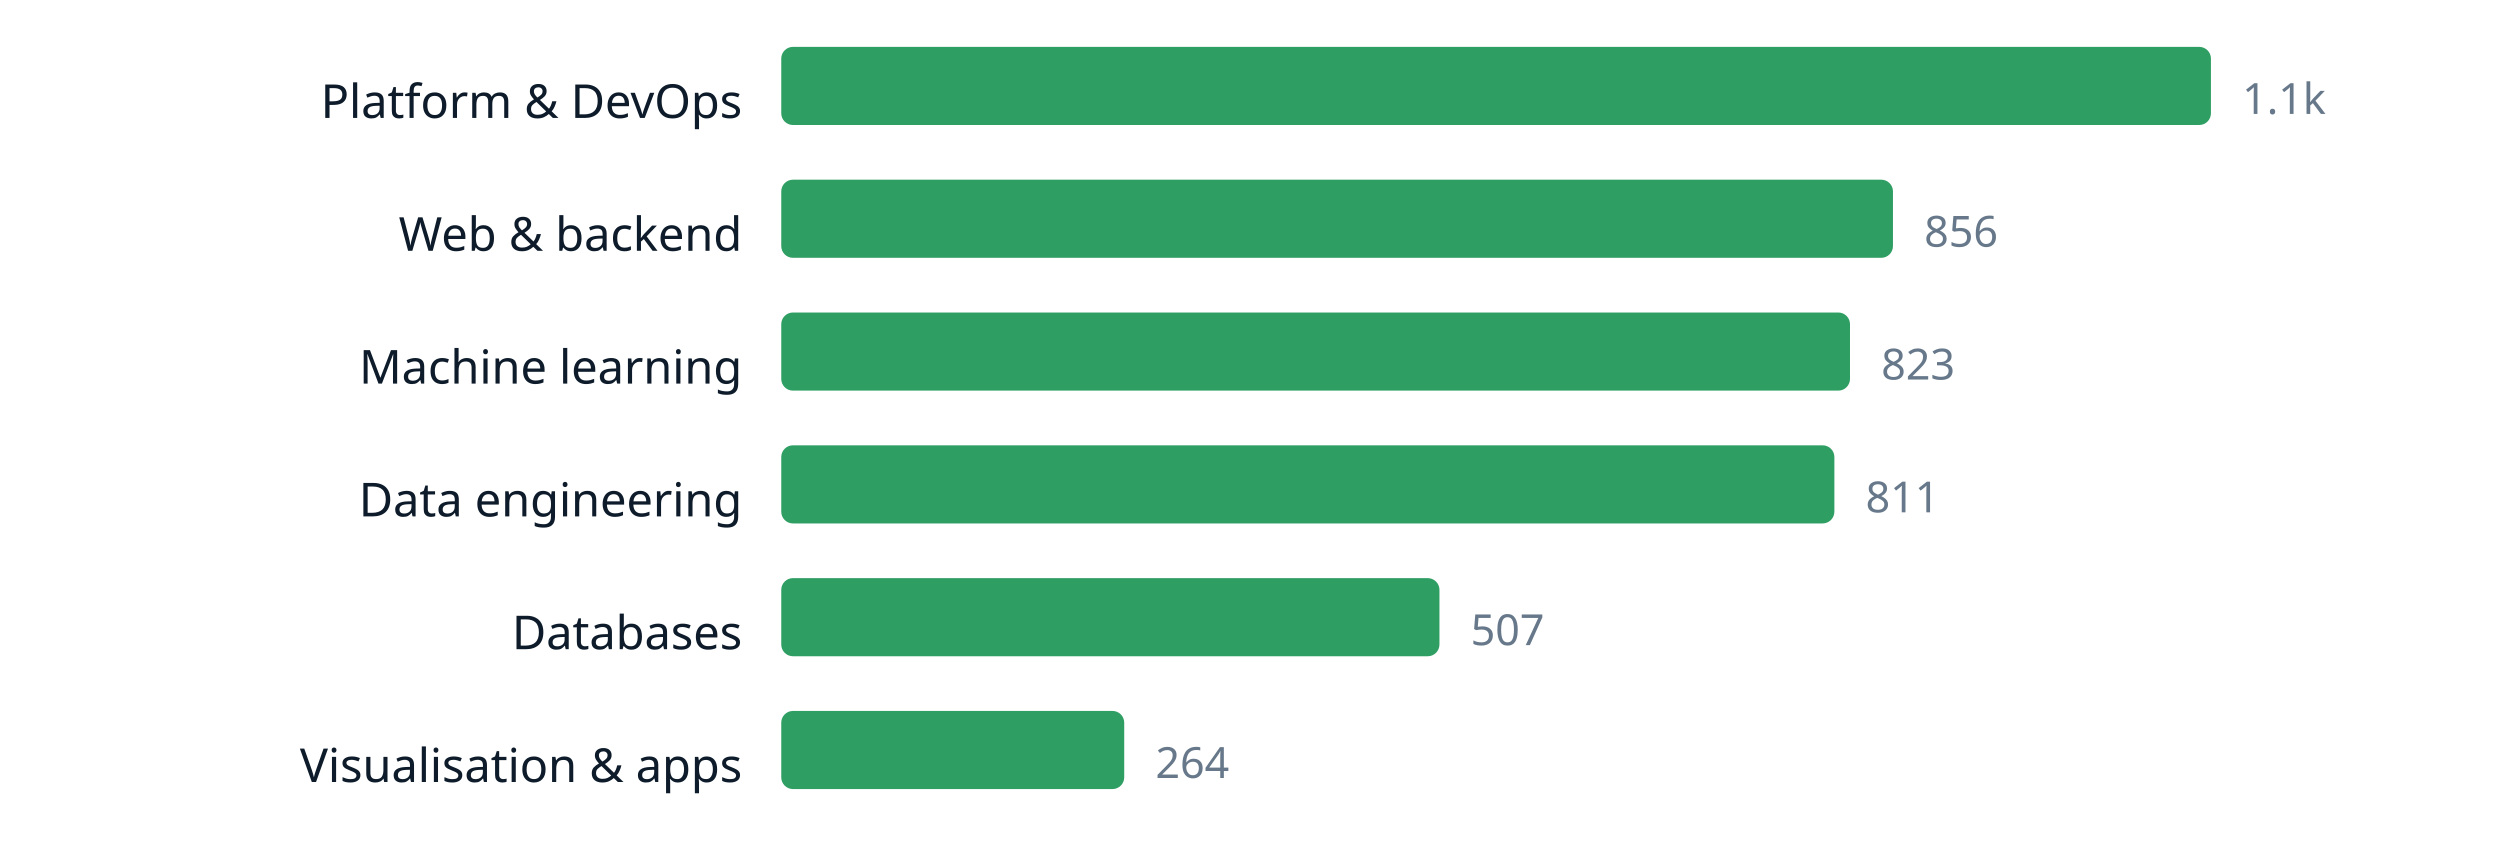
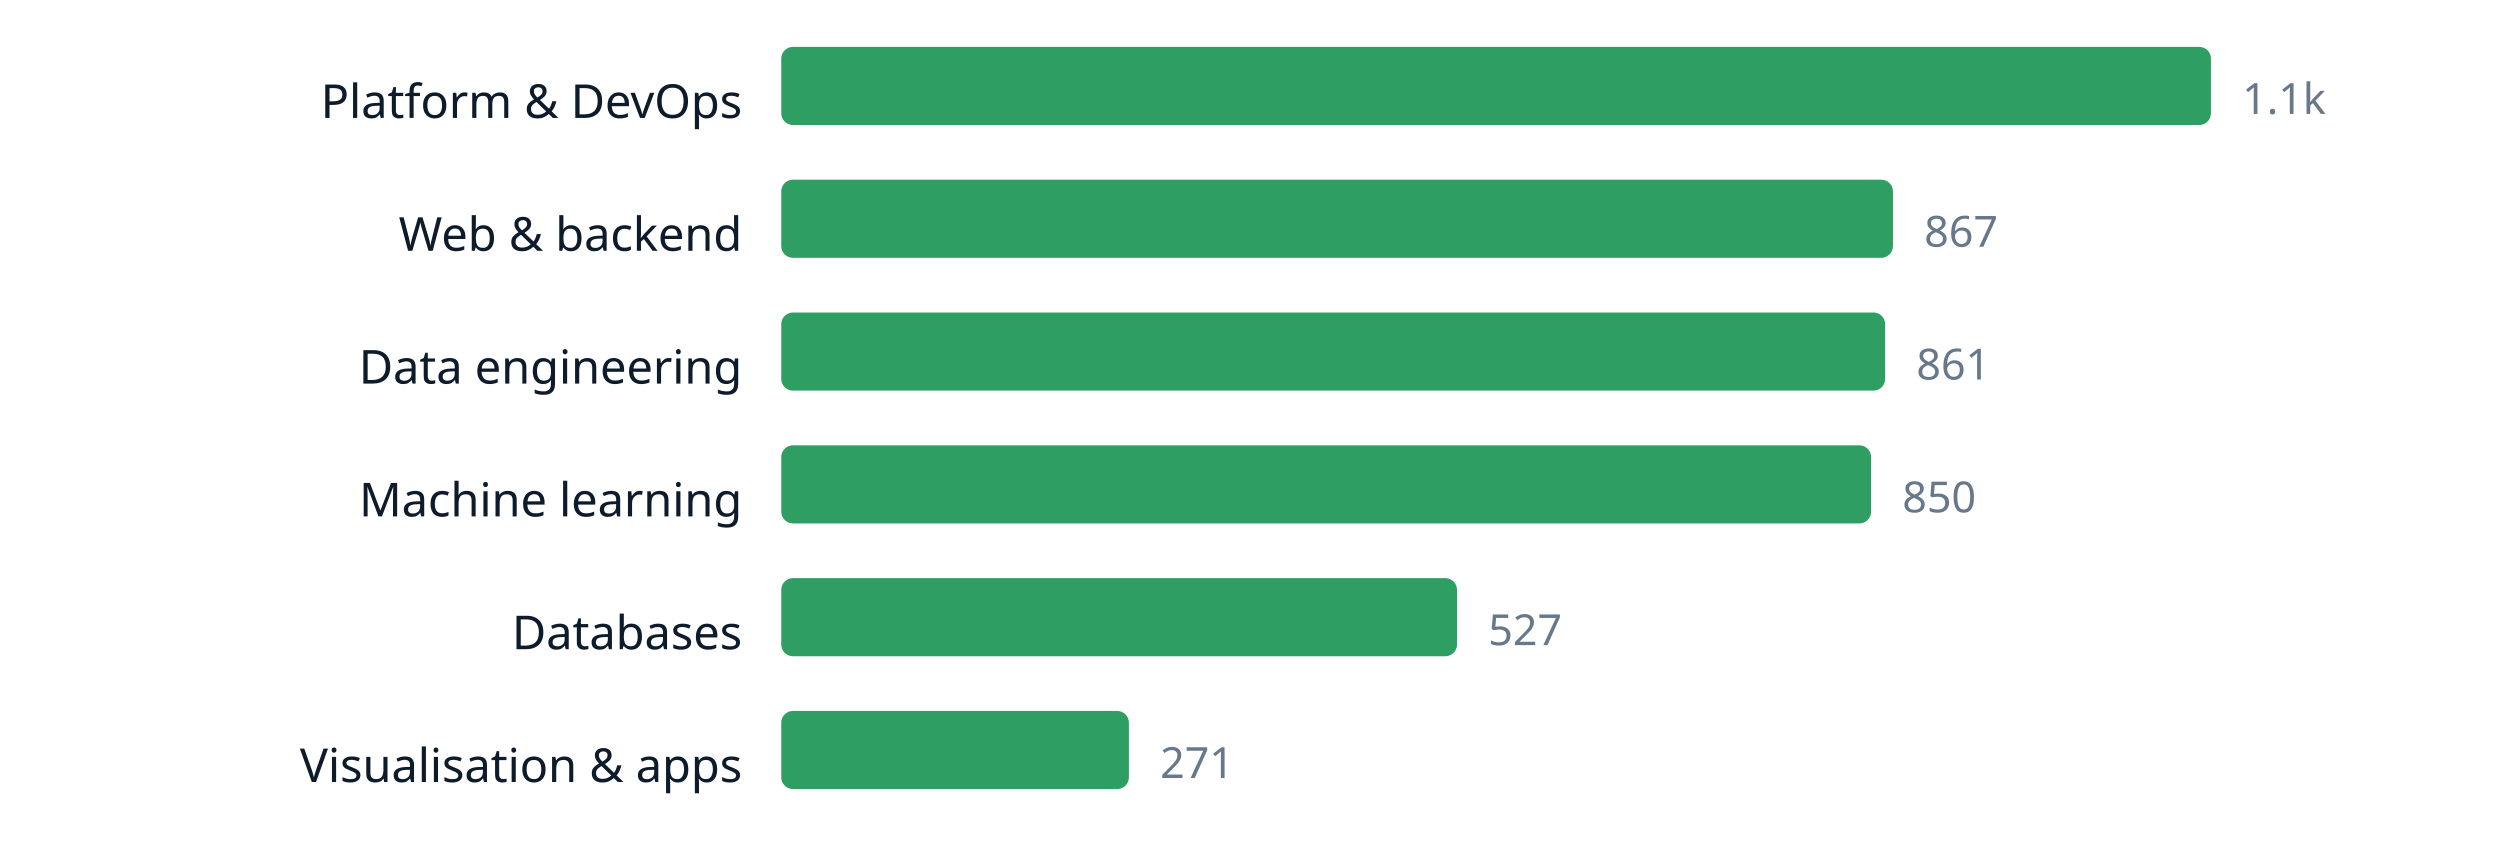
<svg xmlns="http://www.w3.org/2000/svg" width="640" height="220" viewBox="0 0 640 220" role="img" aria-label="chart" font-family="ui-sans-serif, system-ui, sans-serif">
  <text x="190" y="30.2" text-anchor="end" font-size="12" fill="#0d1b2a">Platform &amp; DevOps</text>
  <rect x="200" y="12" width="366.0" height="20" rx="3" fill="#2f9e63" />
  <text x="574.0" y="29.16" font-size="11" fill="#66788a">1.1k</text>
  <text x="190" y="64.2" text-anchor="end" font-size="12" fill="#0d1b2a">Web &amp; backend</text>
  <rect x="200" y="46" width="284.6" height="20" rx="3" fill="#2f9e63" />
-   <text x="492.6" y="63.16" font-size="11" fill="#66788a">856</text>
-   <text x="190" y="98.2" text-anchor="end" font-size="12" fill="#0d1b2a">Machine learning</text>
-   <rect x="200" y="80" width="273.6" height="20" rx="3" fill="#2f9e63" />
-   <text x="481.6" y="97.16" font-size="11" fill="#66788a">823</text>
-   <text x="190" y="132.2" text-anchor="end" font-size="12" fill="#0d1b2a">Data engineering</text>
-   <rect x="200" y="114" width="269.6" height="20" rx="3" fill="#2f9e63" />
-   <text x="477.6" y="131.16" font-size="11" fill="#66788a">811</text>
+   <text x="492.6" y="63.16" font-size="11" fill="#66788a">867</text>
+   <text x="190" y="98.2" text-anchor="end" font-size="12" fill="#0d1b2a">Data engineering</text>
+   <rect x="200" y="80" width="282.6" height="20" rx="3" fill="#2f9e63" />
+   <text x="490.6" y="97.16" font-size="11" fill="#66788a">861</text>
+   <text x="190" y="132.2" text-anchor="end" font-size="12" fill="#0d1b2a">Machine learning</text>
+   <rect x="200" y="114" width="279.0" height="20" rx="3" fill="#2f9e63" />
+   <text x="487.0" y="131.16" font-size="11" fill="#66788a">850</text>
  <text x="190" y="166.2" text-anchor="end" font-size="12" fill="#0d1b2a">Databases</text>
-   <rect x="200" y="148" width="168.5" height="20" rx="3" fill="#2f9e63" />
-   <text x="376.5" y="165.16" font-size="11" fill="#66788a">507</text>
+   <rect x="200" y="148" width="173.0" height="20" rx="3" fill="#2f9e63" />
+   <text x="381.0" y="165.16" font-size="11" fill="#66788a">527</text>
  <text x="190" y="200.2" text-anchor="end" font-size="12" fill="#0d1b2a">Visualisation &amp; apps</text>
-   <rect x="200" y="182" width="87.8" height="20" rx="3" fill="#2f9e63" />
-   <text x="295.8" y="199.16" font-size="11" fill="#66788a">264</text>
+   <rect x="200" y="182" width="89.0" height="20" rx="3" fill="#2f9e63" />
+   <text x="297.0" y="199.16" font-size="11" fill="#66788a">271</text>
</svg>
